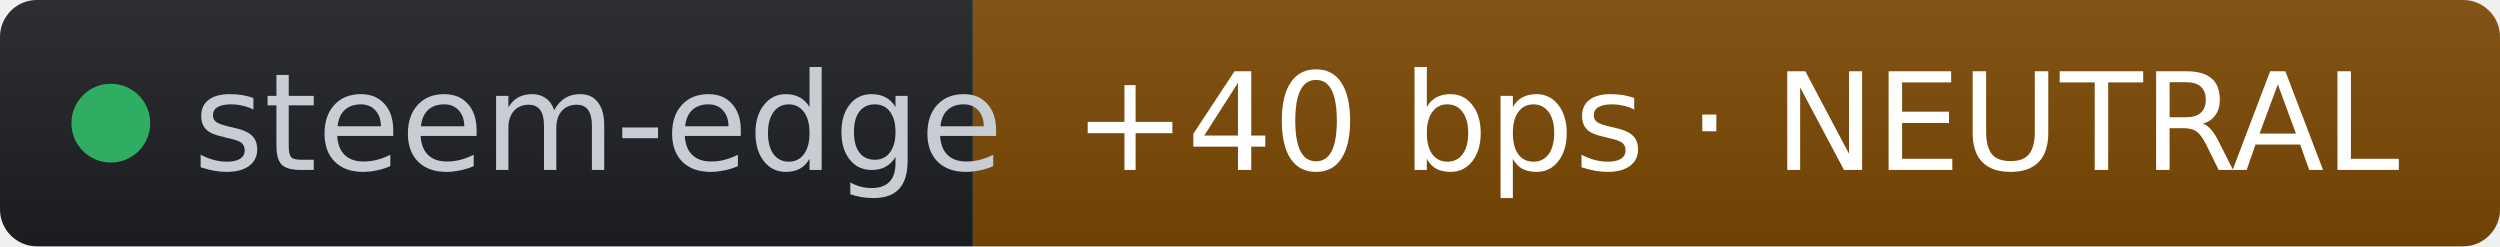
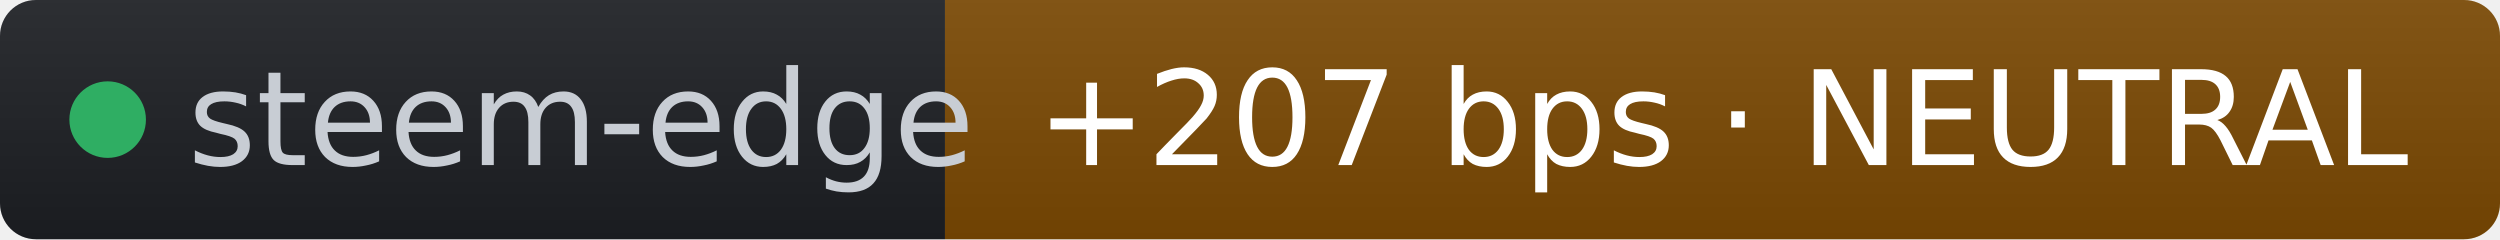
- <svg xmlns="http://www.w3.org/2000/svg" width="203" height="20" role="img" aria-label="steem-edge: +40 bps · NEUTRAL" viewBox="0 0 203 20" font-family="Verdana,Geneva,DejaVu Sans,sans-serif">
+ <svg xmlns="http://www.w3.org/2000/svg" width="209" height="20" role="img" aria-label="steem-edge: +207 bps · NEUTRAL" viewBox="0 0 209 20" font-family="Verdana,Geneva,DejaVu Sans,sans-serif">
  <linearGradient id="s" x2="0" y2="100%">
    <stop offset="0" stop-color="#bbb" stop-opacity=".1" />
    <stop offset="1" stop-opacity=".1" />
  </linearGradient>
  <clipPath id="r">
-     <rect width="203" height="20" rx="3" fill="#fff" />
+     <rect width="209" height="20" rx="3" fill="#fff" />
  </clipPath>
  <g clip-path="url(#r)">
    <rect width="79" height="20" fill="#1d1f24" />
-     <rect x="79" width="124" height="20" fill="#7c4a03" />
-     <rect width="203" height="20" fill="url(#s)" />
+     <rect x="79" width="130" height="20" fill="#7c4a03" />
+     <rect width="209" height="20" fill="url(#s)" />
  </g>
  <g fill="#fff" text-anchor="middle" font-size="11">
    <circle cx="9" cy="10" r="3.2" fill="#2fae63" />
    <text x="15.7" y="13.8" fill="#c8cdd4" text-anchor="start">steem-edge</text>
-     <text x="141" y="13.8" fill="#ffffff">+40 bps · NEUTRAL</text>
+     <text x="144" y="13.8" fill="#ffffff">+207 bps · NEUTRAL</text>
  </g>
</svg>
